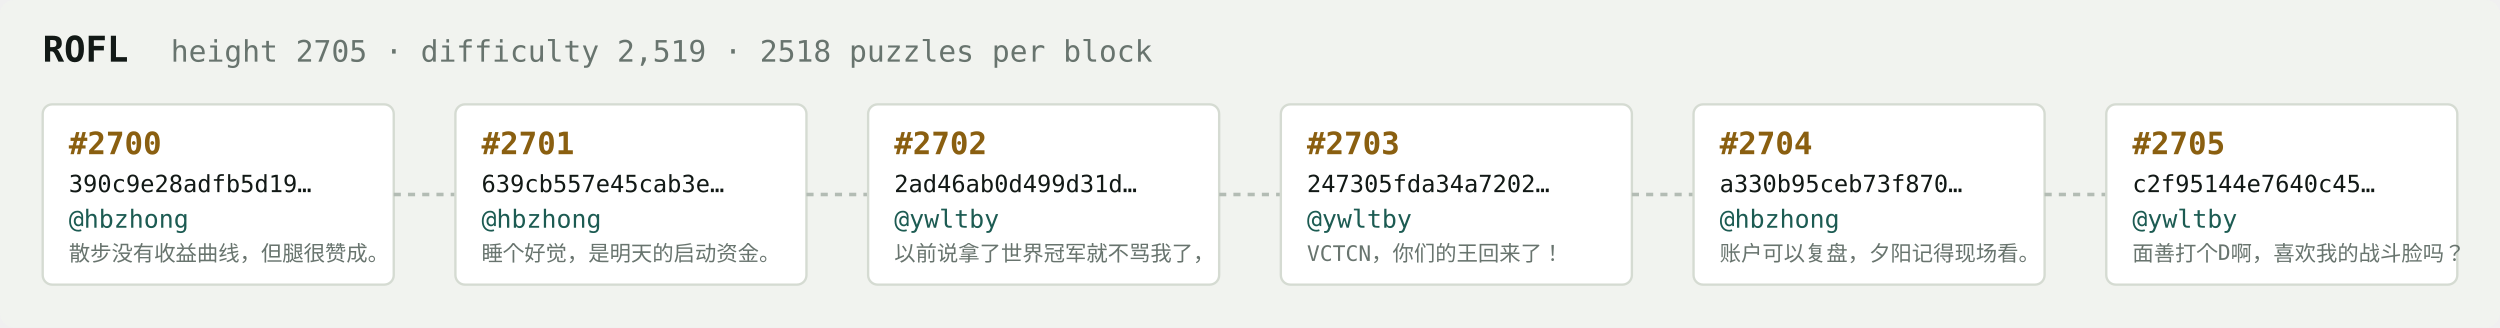
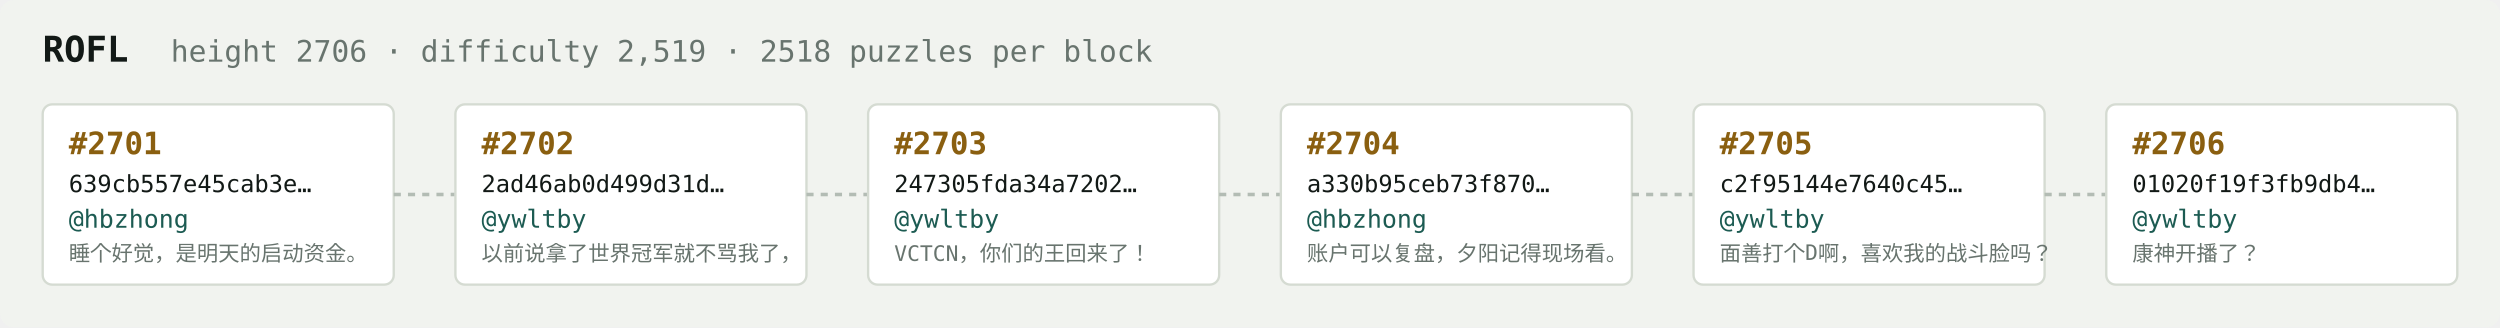
<svg xmlns="http://www.w3.org/2000/svg" width="1054" height="138" viewBox="0 0 1054 138" font-family="ui-monospace,SFMono-Regular,Menlo,monospace">
  <rect fill="#f1f3ef" width="1054" height="138" rx="6" />
  <text x="18" y="26" fill="#121916" font-size="15" font-weight="700">ROFL</text>
-   <text x="72" y="26" fill="#68746e" font-size="12.5">height 2705 · difficulty 2,519 · 2518 puzzles per block</text>
+   <text x="72" y="26" fill="#68746e" font-size="12.5">height 2706 · difficulty 2,519 · 2518 puzzles per block</text>
  <rect x="18" y="44" width="148" height="76" rx="4" fill="#ffffff" stroke="#d5dbd2" stroke-width="1" />
-   <text x="29" y="65" fill="#8a5f10" font-size="13" font-weight="700">#2700</text>
-   <text x="29" y="81" fill="#121916" font-size="10">390c9e28adfb5d19…</text>
+   <text x="29" y="65" fill="#8a5f10" font-size="13" font-weight="700">#2701</text>
+   <text x="29" y="81" fill="#121916" font-size="10">639cb557e45cab3e…</text>
  <text x="29" y="96" fill="#1c5b52" font-size="10.5">@hbzhong</text>
-   <text x="29" y="110" fill="#68746e" font-size="9">散步没有收益曲线，但腿很赞成。</text>
+   <text x="29" y="110" fill="#68746e" font-size="9">睡个好觉，是明天的启动资金。</text>
  <line x1="166" y1="82.0" x2="192" y2="82.0" stroke="#b3bcb4" stroke-width="1.5" stroke-dasharray="3 3" />
  <rect x="192" y="44" width="148" height="76" rx="4" fill="#ffffff" stroke="#d5dbd2" stroke-width="1" />
-   <text x="203" y="65" fill="#8a5f10" font-size="13" font-weight="700">#2701</text>
-   <text x="203" y="81" fill="#121916" font-size="10">639cb557e45cab3e…</text>
-   <text x="203" y="96" fill="#1c5b52" font-size="10.5">@hbzhong</text>
-   <text x="203" y="110" fill="#68746e" font-size="9">睡个好觉，是明天的启动资金。</text>
+   <text x="203" y="65" fill="#8a5f10" font-size="13" font-weight="700">#2702</text>
+   <text x="203" y="81" fill="#121916" font-size="10">2ad46ab0d499d31d…</text>
+   <text x="203" y="96" fill="#1c5b52" font-size="10.5">@ywltby</text>
+   <text x="203" y="110" fill="#68746e" font-size="9">以前说拿了世界冠军就不骂我了，</text>
  <line x1="340" y1="82.0" x2="366" y2="82.0" stroke="#b3bcb4" stroke-width="1.5" stroke-dasharray="3 3" />
  <rect x="366" y="44" width="148" height="76" rx="4" fill="#ffffff" stroke="#d5dbd2" stroke-width="1" />
-   <text x="377" y="65" fill="#8a5f10" font-size="13" font-weight="700">#2702</text>
-   <text x="377" y="81" fill="#121916" font-size="10">2ad46ab0d499d31d…</text>
+   <text x="377" y="65" fill="#8a5f10" font-size="13" font-weight="700">#2703</text>
+   <text x="377" y="81" fill="#121916" font-size="10">247305fda34a7202…</text>
  <text x="377" y="96" fill="#1c5b52" font-size="10.5">@ywltby</text>
-   <text x="377" y="110" fill="#68746e" font-size="9">以前说拿了世界冠军就不骂我了，</text>
+   <text x="377" y="110" fill="#68746e" font-size="9">VCTCN，你们的王回来了！</text>
  <line x1="514" y1="82.0" x2="540" y2="82.0" stroke="#b3bcb4" stroke-width="1.5" stroke-dasharray="3 3" />
  <rect x="540" y="44" width="148" height="76" rx="4" fill="#ffffff" stroke="#d5dbd2" stroke-width="1" />
-   <text x="551" y="65" fill="#8a5f10" font-size="13" font-weight="700">#2703</text>
-   <text x="551" y="81" fill="#121916" font-size="10">247305fda34a7202…</text>
-   <text x="551" y="96" fill="#1c5b52" font-size="10.5">@ywltby</text>
-   <text x="551" y="110" fill="#68746e" font-size="9">VCTCN，你们的王回来了！</text>
+   <text x="551" y="65" fill="#8a5f10" font-size="13" font-weight="700">#2704</text>
+   <text x="551" y="81" fill="#121916" font-size="10">a330b95ceb73f870…</text>
+   <text x="551" y="96" fill="#1c5b52" font-size="10.5">@hbzhong</text>
+   <text x="551" y="110" fill="#68746e" font-size="9">账户可以复盘，夕阳记得现场看。</text>
  <line x1="688" y1="82.0" x2="714" y2="82.0" stroke="#b3bcb4" stroke-width="1.5" stroke-dasharray="3 3" />
  <rect x="714" y="44" width="148" height="76" rx="4" fill="#ffffff" stroke="#d5dbd2" stroke-width="1" />
-   <text x="725" y="65" fill="#8a5f10" font-size="13" font-weight="700">#2704</text>
-   <text x="725" y="81" fill="#121916" font-size="10">a330b95ceb73f870…</text>
-   <text x="725" y="96" fill="#1c5b52" font-size="10.5">@hbzhong</text>
-   <text x="725" y="110" fill="#68746e" font-size="9">账户可以复盘，夕阳记得现场看。</text>
+   <text x="725" y="65" fill="#8a5f10" font-size="13" font-weight="700">#2705</text>
+   <text x="725" y="81" fill="#121916" font-size="10">c2f95144e7640c45…</text>
+   <text x="725" y="96" fill="#1c5b52" font-size="10.5">@ywltby</text>
+   <text x="725" y="110" fill="#68746e" font-size="9">面善打个D啊，喜欢我的战斗脸吗？</text>
  <line x1="862" y1="82.0" x2="888" y2="82.0" stroke="#b3bcb4" stroke-width="1.5" stroke-dasharray="3 3" />
  <rect x="888" y="44" width="148" height="76" rx="4" fill="#ffffff" stroke="#d5dbd2" stroke-width="1" />
-   <text x="899" y="65" fill="#8a5f10" font-size="13" font-weight="700">#2705</text>
-   <text x="899" y="81" fill="#121916" font-size="10">c2f95144e7640c45…</text>
+   <text x="899" y="65" fill="#8a5f10" font-size="13" font-weight="700">#2706</text>
+   <text x="899" y="81" fill="#121916" font-size="10">01020f19f3fb9db4…</text>
  <text x="899" y="96" fill="#1c5b52" font-size="10.5">@ywltby</text>
-   <text x="899" y="110" fill="#68746e" font-size="9">面善打个D啊，喜欢我的战斗脸吗？</text>
+   <text x="899" y="110" fill="#68746e" font-size="9">康神开播了？</text>
</svg>
